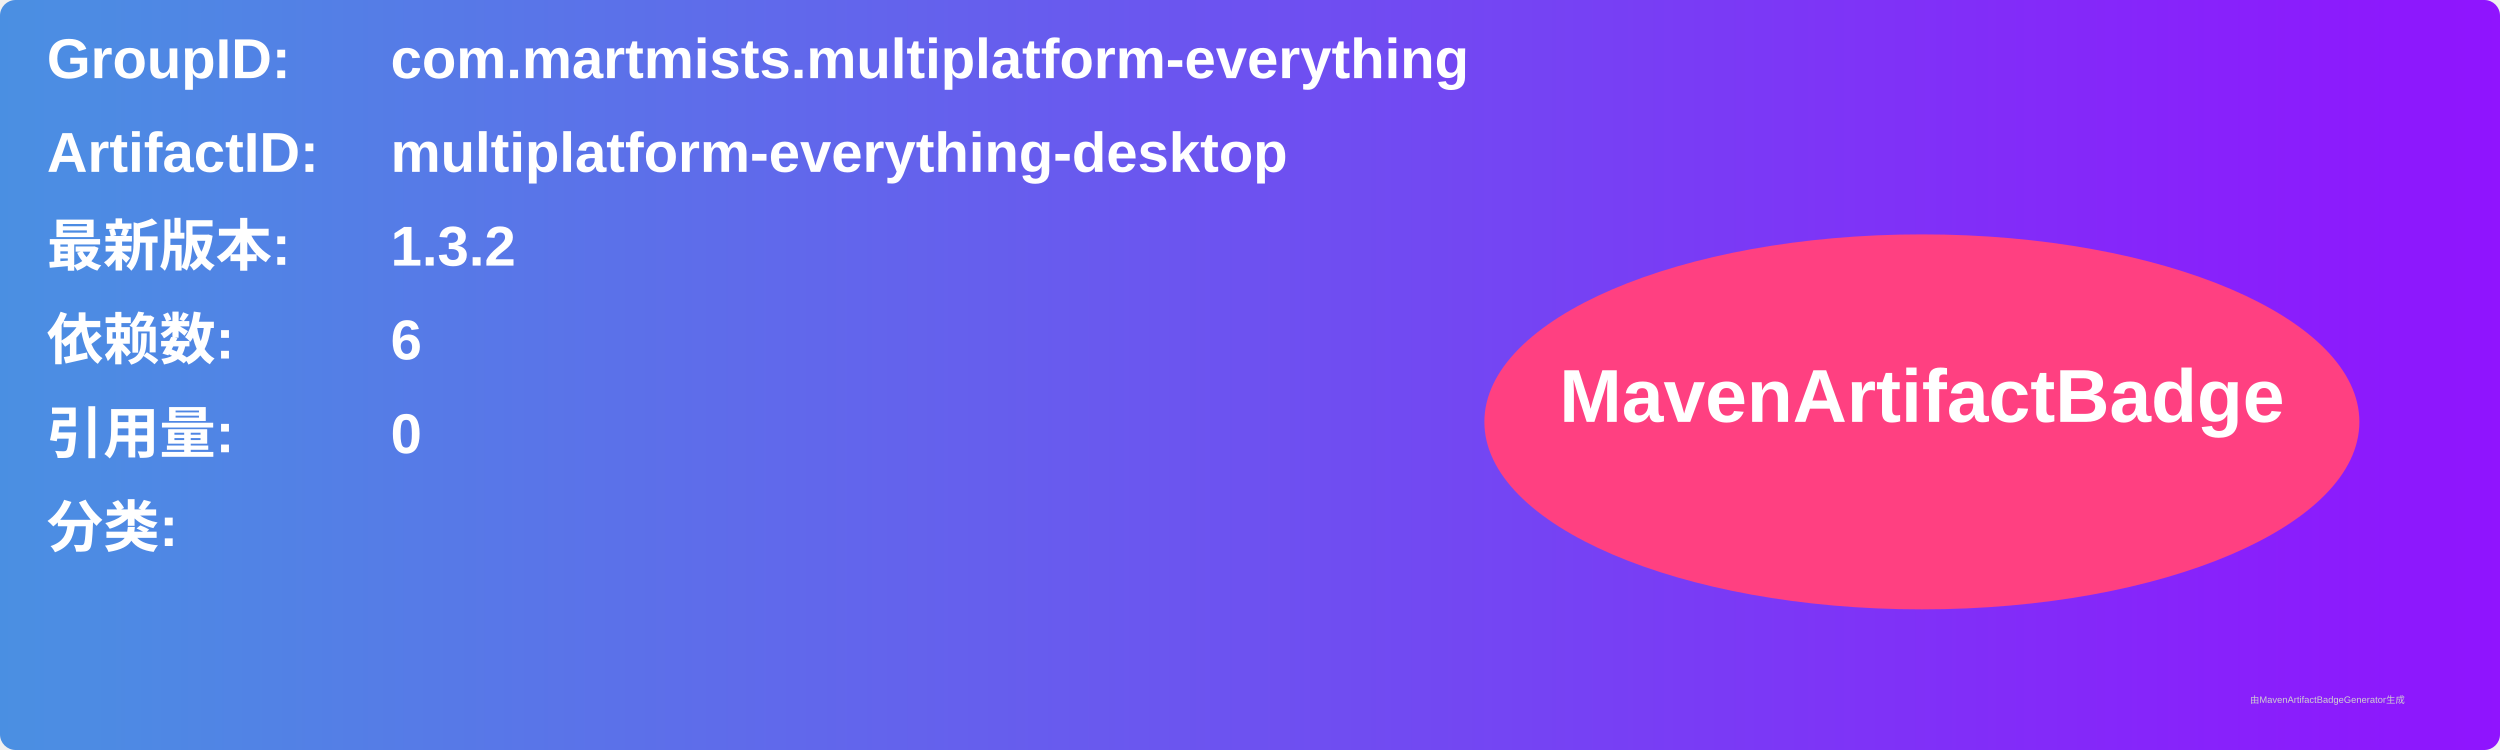
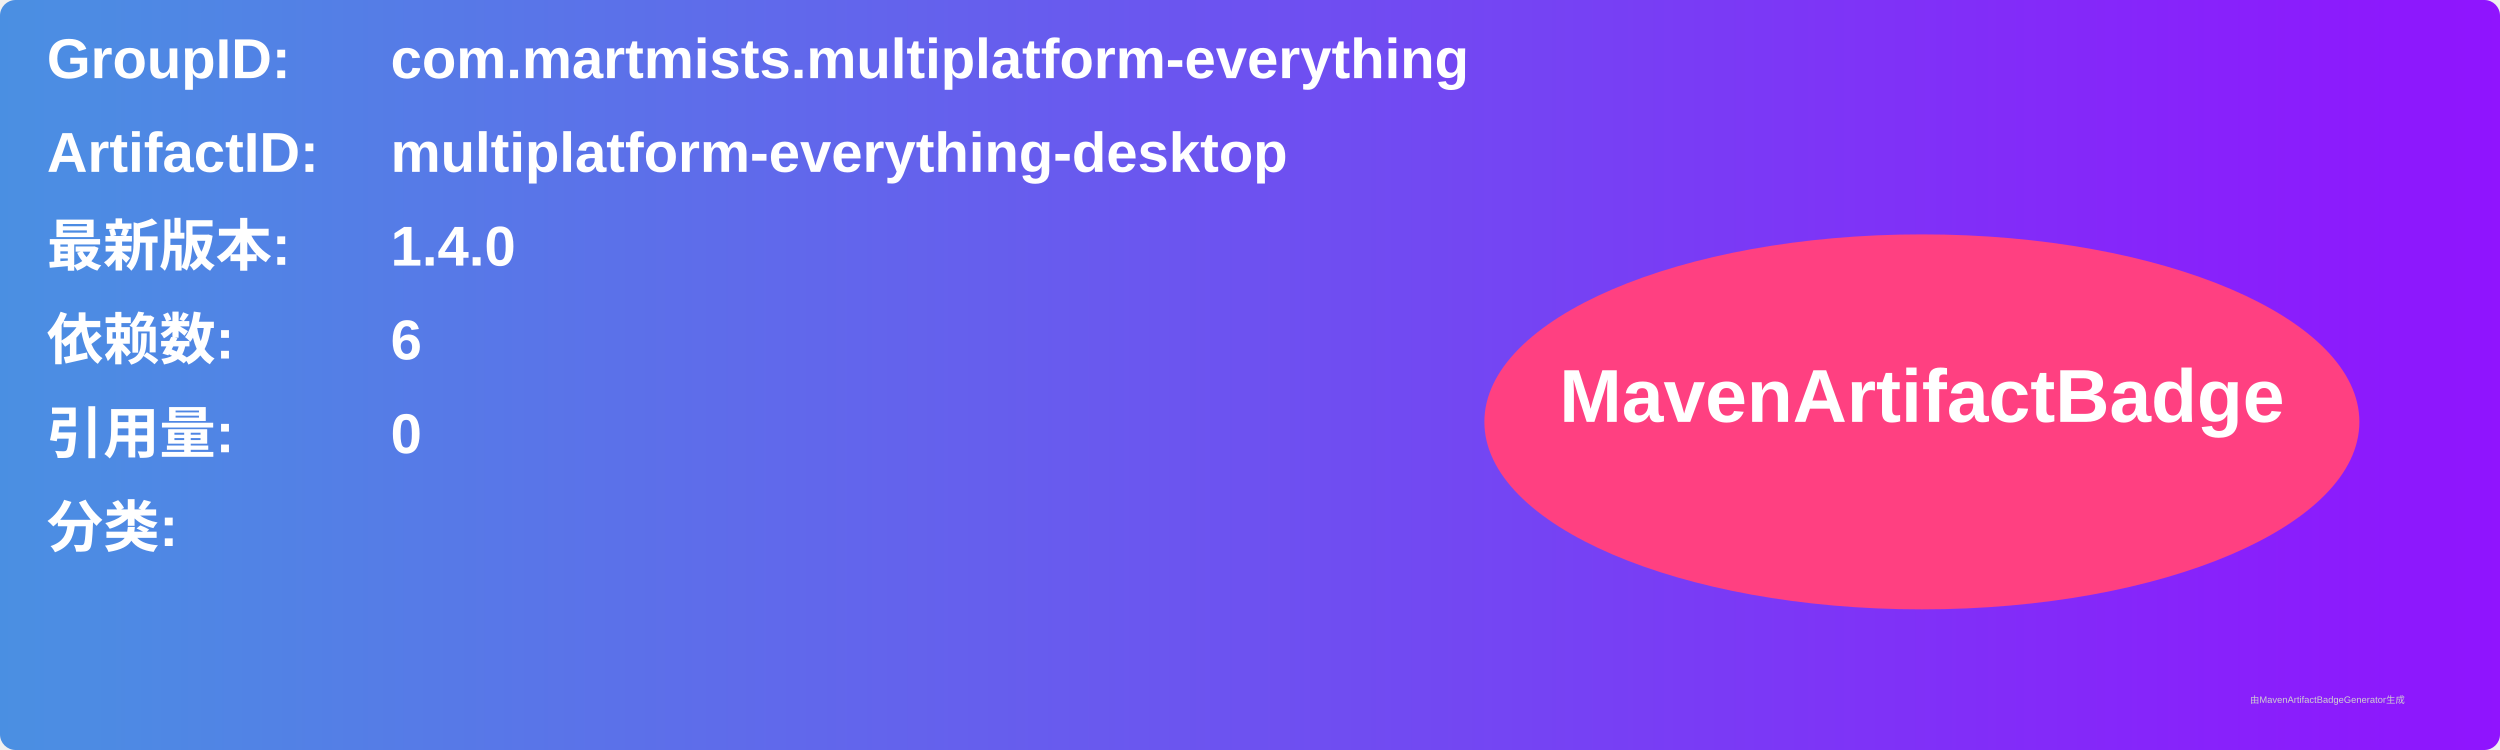
<svg xmlns="http://www.w3.org/2000/svg" width="800" height="240" viewBox="0 0 800 240">
  <linearGradient id="grad" x1="0%" y1="0%" x2="100%" y2="0%">
    <stop offset="0%" stop-color="#4a90e2" />
    <stop offset="100%" stop-color="#9013fe" />
  </linearGradient>
  <rect width="100%" height="100%" rx="5" ry="5" fill="url(#grad)" />
  <g transform="translate(15, 15)">
    <text x="0" y="10" font-family="Arial" font-size="18" fill="white" font-weight="bold" width="260">GroupID:</text>
    <text x="110" y="10" font-family="Arial" font-size="18" fill="white" font-weight="bold" width="460">com.martmists.multiplatform-everything</text>
    <text x="0" y="40" font-family="Arial" font-size="18" fill="white" font-weight="bold" width="260">ArtifactID:</text>
    <text x="110" y="40" font-family="Arial" font-size="18" fill="white" font-weight="bold" width="460">multiplatform-everything-desktop</text>
    <text x="0" y="70" font-family="Arial" font-size="18" fill="white" font-weight="bold">最新版本:</text>
    <text x="110" y="70" font-family="Arial" font-size="18" fill="white" font-weight="bold">
-       <tspan font-weight="bold">1.3.2</tspan>
+       <tspan font-weight="bold">1.4.0</tspan>
    </text>
    <text x="0" y="100" font-family="Arial" font-size="18" fill="white" font-weight="bold">依赖数: </text>
    <text x="110" y="100" font-family="Arial" font-size="18" fill="white">
      <tspan font-weight="bold">6</tspan>
    </text>
    <text x="0" y="130" font-family="Arial" font-size="18" fill="white" font-weight="bold">引用量: </text>
    <text x="110" y="130" font-family="Arial" font-size="18" fill="white">
      <tspan font-weight="bold">0</tspan>
    </text>
    <text x="0" y="160" font-family="Arial" font-size="18" fill="white" font-weight="bold">分类:</text>
    <text x="10" y="190" font-family="Arial" font-size="10" fill="white">
      <tspan font-weight="bold" />
    </text>
    <ellipse cx="600" cy="120" rx="140" ry="60" fill="#ff4081" />
    <text x="600" y="120" text-anchor="middle" font-family="Arial" font-size="24" fill="white" font-weight="bold">MavenArtifactBadge</text>
  </g>
  <text x="720" y="225" font-family="Arial" font-size="3" fill="#d0d0d0">由MavenArtifactBadgeGenerator生成</text>
</svg>
